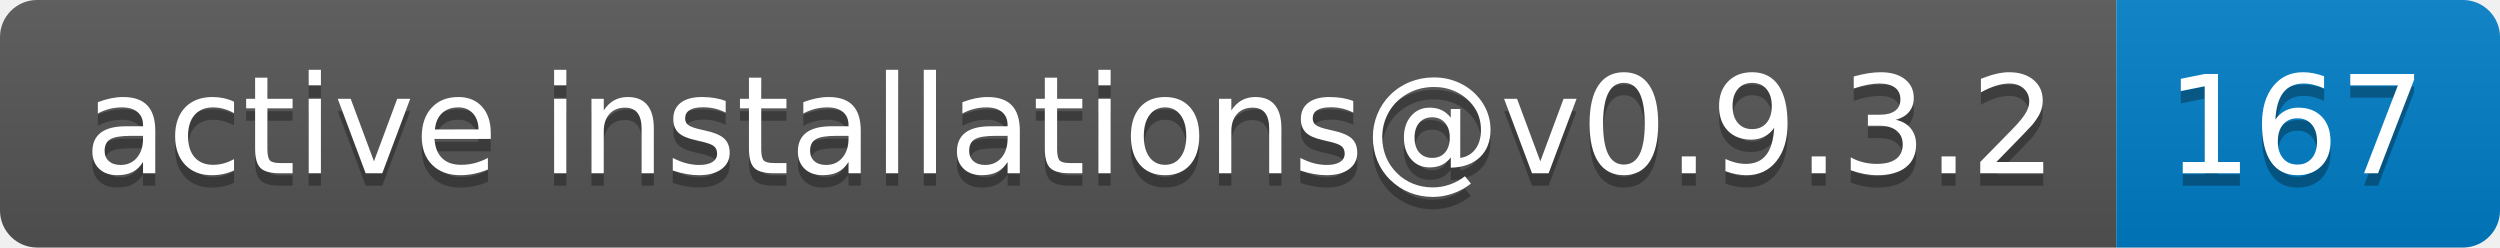
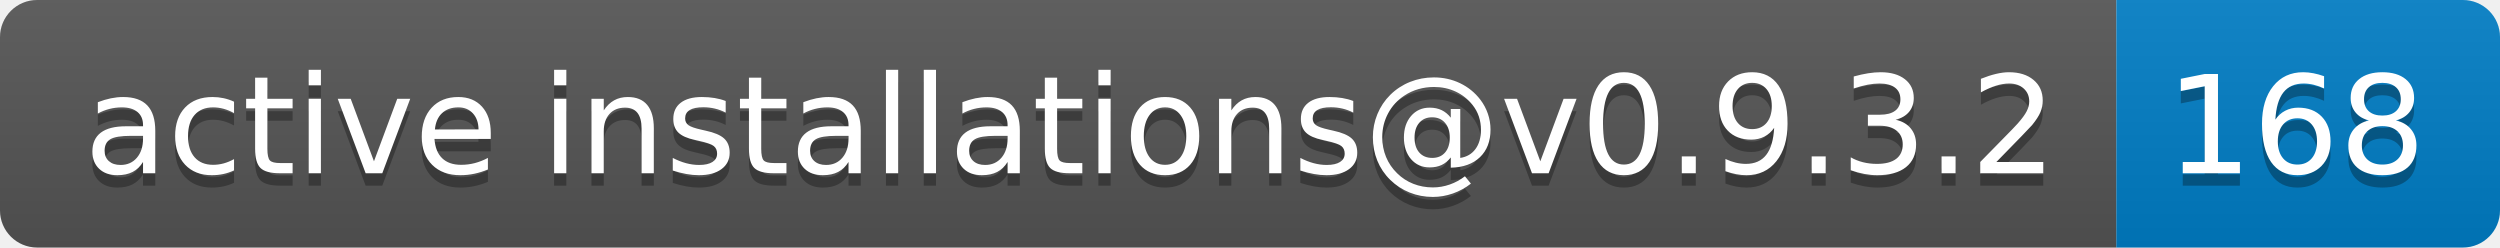
- <svg xmlns="http://www.w3.org/2000/svg" width="202" height="20" role="img" aria-label="active installations@v0.9.3.2: 167">
+ <svg xmlns="http://www.w3.org/2000/svg" width="202" height="20" role="img" aria-label="active installations@v0.9.3.2: 168">
  <linearGradient id="s" x2="0" y2="100%">
    <stop offset="0" stop-color="#bbb" stop-opacity=".1" />
    <stop offset="1" stop-opacity=".1" />
  </linearGradient>
  <clipPath id="r">
    <rect width="202" height="20" rx="3" fill="#fff" />
  </clipPath>
  <g clip-path="url(#r)">
    <rect width="171" height="20" fill="#555" />
    <rect x="171" width="31" height="20" fill="#007ec6" />
    <rect width="202" height="20" fill="url(#s)" />
  </g>
  <g fill="#fff" text-anchor="middle" font-family="Verdana,Geneva,DejaVu Sans,sans-serif" text-rendering="geometricPrecision" font-size="110">
    <text aria-hidden="true" x="865" y="150" fill="#010101" fill-opacity=".3" transform="scale(.1)" textLength="1610">active installations@v0.9.3.2</text>
    <text x="865" y="140" transform="scale(.1)" fill="#fff" textLength="1610">active installations@v0.9.3.2</text>
-     <text aria-hidden="true" x="1855" y="150" fill="#010101" fill-opacity=".3" transform="scale(.1)" textLength="210">167</text>
-     <text x="1855" y="140" transform="scale(.1)" fill="#fff" textLength="210">167</text>
+     <text aria-hidden="true" x="1855" y="150" fill="#010101" fill-opacity=".3" transform="scale(.1)" textLength="210">168</text>
+     <text x="1855" y="140" transform="scale(.1)" fill="#fff" textLength="210">168</text>
  </g>
</svg>
